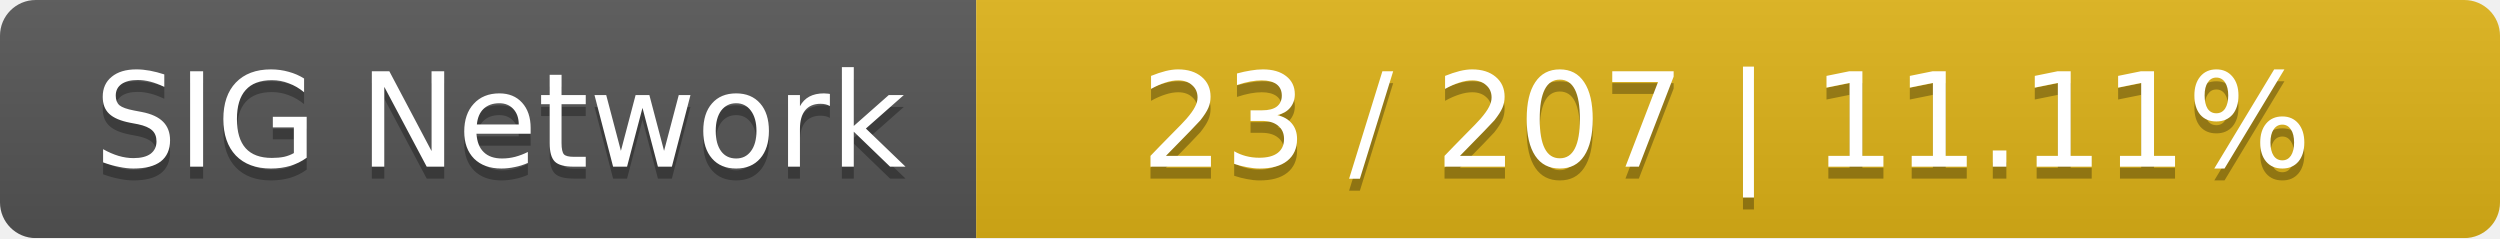
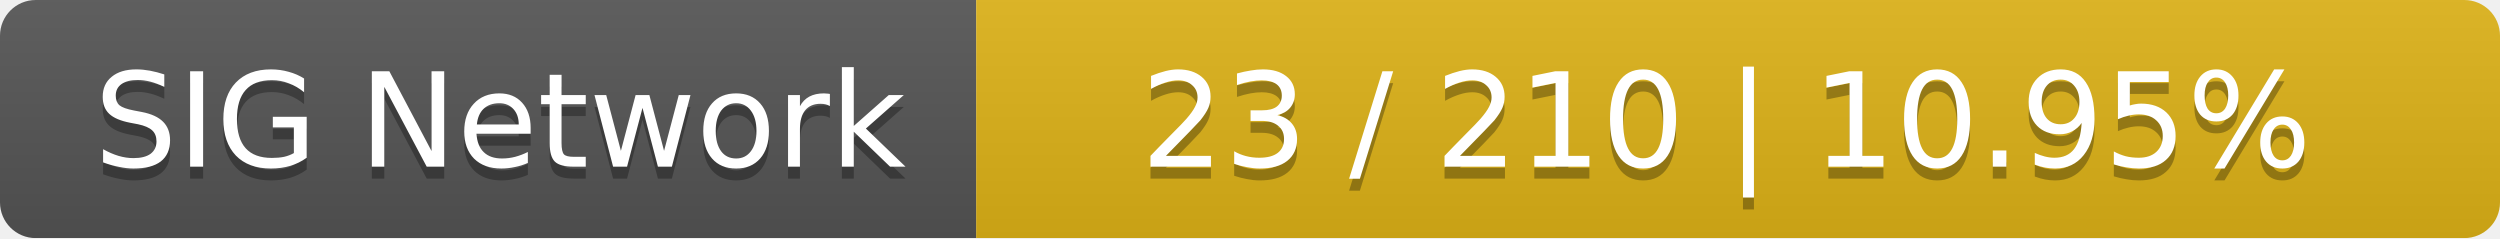
<svg xmlns="http://www.w3.org/2000/svg" width="210" height="20">
  <linearGradient id="smooth" x2="0" y2="100%">
    <stop offset="0" stop-color="#bbb" stop-opacity=".1" />
    <stop offset="1" stop-opacity=".1" />
  </linearGradient>
  <mask id="round">
    <rect width="210" height="20" rx="3" fill="#fff" />
  </mask>
  <g mask="url(#round)">
    <rect width="82" height="20" fill="#555" />
    <rect x="82" width="128" height="20" fill="#dfb317" />
    <rect width="210" height="20" fill="url(#smooth)" />
  </g>
  <g fill="#fff" text-anchor="middle" font-family="DejaVu Sans,Verdana,Geneva,sans-serif" font-size="11">
    <text x="42" y="15" fill="#010101" fill-opacity=".3">SIG Network</text>
    <text x="42" y="14">SIG Network</text>
-     <text x="145" y="15" fill="#010101" fill-opacity=".3">23 / 207    |    11.11%</text>
-     <text x="145" y="14">23 / 207    |    11.11%</text>
+     <text x="145" y="15" fill="#010101" fill-opacity=".3">23 / 210    |    10.95%</text>
+     <text x="145" y="14">23 / 210    |    10.95%</text>
  </g>
</svg>
